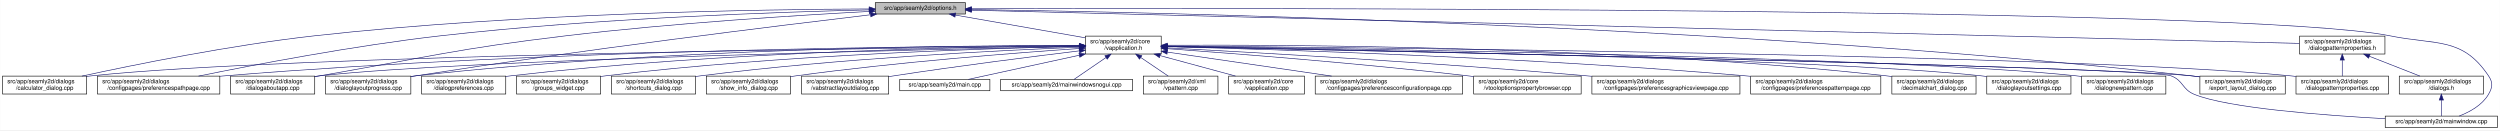
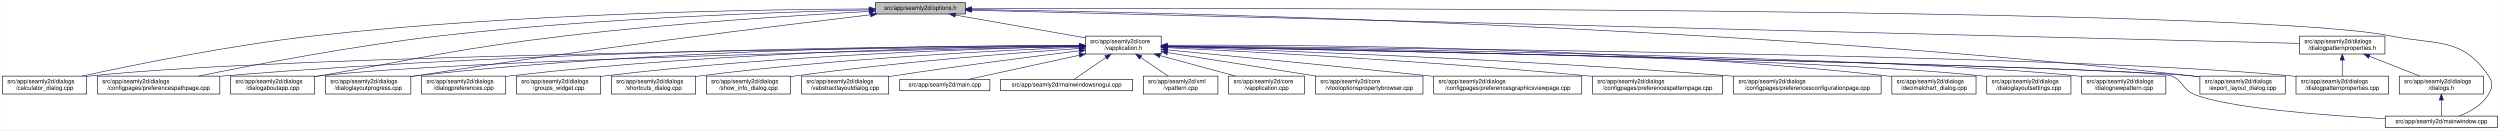
<svg xmlns="http://www.w3.org/2000/svg" xmlns:xlink="http://www.w3.org/1999/xlink" width="4188pt" height="218pt" viewBox="0.00 0.00 4187.50 218.00">
  <g id="graph0" class="graph" transform="scale(1 1) rotate(0) translate(4 214)">
    <polygon fill="white" stroke="transparent" points="-4,4 -4,-214 4183.5,-214 4183.5,4 -4,4" />
    <g id="node1" class="node">
      <g id="a_node1">
        <a xlink:title=" ">
          <polygon fill="#bfbfbf" stroke="black" points="1462,-190.5 1462,-209.5 1613,-209.5 1613,-190.5 1462,-190.5" />
          <text text-anchor="middle" x="1537.5" y="-197.5" font-family="Helvetica,sans-Serif" font-size="10.00">src/app/seamly2d/options.h</text>
        </a>
      </g>
    </g>
    <g id="node2" class="node">
      <g id="a_node2">
        <a xlink:href="../../d9/d02/vapplication_8h.html" target="_top" xlink:title=" ">
          <polygon fill="white" stroke="black" points="1814,-123.5 1814,-153.5 1941,-153.5 1941,-123.5 1814,-123.5" />
          <text text-anchor="start" x="1822" y="-141.5" font-family="Helvetica,sans-Serif" font-size="10.00">src/app/seamly2d/core</text>
          <text text-anchor="middle" x="1877.5" y="-130.5" font-family="Helvetica,sans-Serif" font-size="10.00">/vapplication.h</text>
        </a>
      </g>
    </g>
    <g id="edge1" class="edge">
      <path fill="none" stroke="midnightblue" d="M1596.4,-188.69C1657.09,-178.07 1751.41,-161.57 1813.8,-150.65" />
      <polygon fill="midnightblue" stroke="midnightblue" points="1595.46,-185.3 1586.21,-190.48 1596.67,-192.2 1595.46,-185.3" />
    </g>
-     <g id="node4" class="node">
-       <g id="a_node4">
+     <g id="node5" class="node">
+       <g id="a_node5">
        <a xlink:href="../../d7/dfa/calculator__dialog_8cpp.html" target="_top" xlink:title=" ">
          <polygon fill="white" stroke="black" points="0,-56.5 0,-86.5 141,-86.5 141,-56.5 0,-56.5" />
          <text text-anchor="start" x="8" y="-74.5" font-family="Helvetica,sans-Serif" font-size="10.00">src/app/seamly2d/dialogs</text>
          <text text-anchor="middle" x="70.5" y="-63.5" font-family="Helvetica,sans-Serif" font-size="10.00">/calculator_dialog.cpp</text>
        </a>
      </g>
    </g>
    <g id="edge25" class="edge">
      <path fill="none" stroke="midnightblue" d="M1451.6,-199.05C1276.35,-198.3 865.18,-192.2 522.5,-154 382.23,-138.36 219.85,-105.39 132.99,-86.53" />
      <polygon fill="midnightblue" stroke="midnightblue" points="1451.78,-202.55 1461.79,-199.09 1451.8,-195.55 1451.78,-202.55" />
    </g>
-     <g id="node8" class="node">
-       <g id="a_node8">
+     <g id="node7" class="node">
+       <g id="a_node7">
        <a xlink:href="../../dc/d20/preferencespathpage_8cpp.html" target="_top" xlink:title=" ">
          <polygon fill="white" stroke="black" points="159,-56.5 159,-86.5 364,-86.5 364,-56.5 159,-56.5" />
          <text text-anchor="start" x="167" y="-74.5" font-family="Helvetica,sans-Serif" font-size="10.00">src/app/seamly2d/dialogs</text>
          <text text-anchor="middle" x="261.5" y="-63.5" font-family="Helvetica,sans-Serif" font-size="10.00">/configpages/preferencespathpage.cpp</text>
        </a>
      </g>
    </g>
    <g id="edge26" class="edge">
      <path fill="none" stroke="midnightblue" d="M1451.55,-197.43C1304.18,-194.02 993.94,-183.67 733.5,-154 588.08,-137.43 419.52,-105.12 328.37,-86.55" />
      <polygon fill="midnightblue" stroke="midnightblue" points="1451.8,-200.94 1461.88,-197.67 1451.96,-193.94 1451.8,-200.94" />
    </g>
    <g id="node11" class="node">
      <g id="a_node11">
        <a xlink:href="../../dd/d64/dialogaboutapp_8cpp.html" target="_top" xlink:title=" ">
          <polygon fill="white" stroke="black" points="382,-56.5 382,-86.5 523,-86.5 523,-56.5 382,-56.5" />
          <text text-anchor="start" x="390" y="-74.5" font-family="Helvetica,sans-Serif" font-size="10.00">src/app/seamly2d/dialogs</text>
          <text text-anchor="middle" x="452.5" y="-63.5" font-family="Helvetica,sans-Serif" font-size="10.00">/dialogaboutapp.cpp</text>
        </a>
      </g>
    </g>
    <g id="edge27" class="edge">
      <path fill="none" stroke="midnightblue" d="M1451.61,-194.81C1335.9,-188.63 1123.69,-175.44 943.5,-154 759.28,-132.08 714.3,-118.64 531.5,-87 528.75,-86.52 525.95,-86.03 523.12,-85.54" />
      <polygon fill="midnightblue" stroke="midnightblue" points="1451.65,-198.31 1461.82,-195.35 1452.02,-191.32 1451.65,-198.31" />
    </g>
    <g id="node12" class="node">
      <g id="a_node12">
        <a xlink:href="../../d6/d89/dialoglayoutprogress_8cpp.html" target="_top" xlink:title=" ">
          <polygon fill="white" stroke="black" points="541,-56.5 541,-86.5 684,-86.5 684,-56.5 541,-56.5" />
          <text text-anchor="start" x="549" y="-74.5" font-family="Helvetica,sans-Serif" font-size="10.00">src/app/seamly2d/dialogs</text>
          <text text-anchor="middle" x="612.5" y="-63.5" font-family="Helvetica,sans-Serif" font-size="10.00">/dialoglayoutprogress.cpp</text>
        </a>
      </g>
    </g>
    <g id="edge28" class="edge">
      <path fill="none" stroke="midnightblue" d="M1453.96,-189.26C1302.07,-171.26 970.65,-130.62 692.5,-87 689.71,-86.56 686.87,-86.11 684,-85.63" />
      <polygon fill="midnightblue" stroke="midnightblue" points="1453.8,-192.77 1464.15,-190.47 1454.63,-185.82 1453.8,-192.77" />
    </g>
    <g id="node17" class="node">
      <g id="a_node17">
        <a xlink:href="../../dd/d54/export__layout__dialog_8cpp.html" target="_top" xlink:title=" ">
          <polygon fill="white" stroke="black" points="3681,-56.5 3681,-86.5 3824,-86.5 3824,-56.5 3681,-56.5" />
          <text text-anchor="start" x="3689" y="-74.5" font-family="Helvetica,sans-Serif" font-size="10.00">src/app/seamly2d/dialogs</text>
          <text text-anchor="middle" x="3752.5" y="-63.5" font-family="Helvetica,sans-Serif" font-size="10.00">/export_layout_dialog.cpp</text>
        </a>
      </g>
    </g>
    <g id="edge33" class="edge">
      <path fill="none" stroke="midnightblue" d="M1623.59,-198C1912.86,-193.9 2876.08,-174.13 3666.5,-87 3671.17,-86.49 3675.96,-85.88 3680.79,-85.22" />
      <polygon fill="midnightblue" stroke="midnightblue" points="1623.13,-194.51 1613.18,-198.15 1623.23,-201.51 1623.13,-194.51" />
    </g>
    <g id="node24" class="node">
      <g id="a_node24">
        <a xlink:href="../../d8/dd9/mainwindow_8cpp.html" target="_top" xlink:title=" ">
          <polygon fill="white" stroke="black" points="3991.5,-0.5 3991.5,-19.5 4179.5,-19.5 4179.5,-0.5 3991.5,-0.5" />
          <text text-anchor="middle" x="4085.5" y="-7.5" font-family="Helvetica,sans-Serif" font-size="10.00">src/app/seamly2d/mainwindow.cpp</text>
        </a>
      </g>
    </g>
    <g id="edge34" class="edge">
      <path fill="none" stroke="midnightblue" d="M1623.32,-199.29C2031.13,-200.44 3763.27,-202.38 3999.5,-154 4077.04,-138.12 4120.3,-152.66 4164.5,-87 4172.19,-75.57 4171.42,-67.91 4164.5,-56 4153.95,-37.85 4133.04,-26.41 4115.38,-19.61" />
      <polygon fill="midnightblue" stroke="midnightblue" points="1623.08,-195.79 1613.07,-199.26 1623.06,-202.79 1623.08,-195.79" />
    </g>
    <g id="node26" class="node">
      <g id="a_node26">
        <a xlink:href="../../d5/d4e/dialogpatternproperties_8h.html" target="_top" xlink:title=" ">
          <polygon fill="white" stroke="black" points="3848,-123.5 3848,-153.5 3991,-153.5 3991,-123.5 3848,-123.5" />
          <text text-anchor="start" x="3856" y="-141.5" font-family="Helvetica,sans-Serif" font-size="10.00">src/app/seamly2d/dialogs</text>
          <text text-anchor="middle" x="3919.5" y="-130.5" font-family="Helvetica,sans-Serif" font-size="10.00">/dialogpatternproperties.h</text>
        </a>
      </g>
    </g>
    <g id="edge29" class="edge">
      <path fill="none" stroke="midnightblue" d="M1623.05,-196.86C1999,-187.47 3501.06,-149.95 3847.82,-141.29" />
      <polygon fill="midnightblue" stroke="midnightblue" points="1622.96,-193.36 1613.05,-197.11 1623.14,-200.36 1622.96,-193.36" />
    </g>
    <g id="node3" class="node">
      <g id="a_node3">
        <a xlink:href="../../d3/dd8/vapplication_8cpp.html" target="_top" xlink:title=" ">
          <polygon fill="white" stroke="black" points="2054,-56.5 2054,-86.5 2181,-86.5 2181,-56.5 2054,-56.5" />
          <text text-anchor="start" x="2062" y="-74.5" font-family="Helvetica,sans-Serif" font-size="10.00">src/app/seamly2d/core</text>
          <text text-anchor="middle" x="2117.5" y="-63.5" font-family="Helvetica,sans-Serif" font-size="10.00">/vapplication.cpp</text>
        </a>
      </g>
    </g>
    <g id="edge2" class="edge">
      <path fill="none" stroke="midnightblue" d="M1938.98,-120.85C1978.11,-110.25 2028.23,-96.68 2065.4,-86.61" />
      <polygon fill="midnightblue" stroke="midnightblue" points="1938.02,-117.48 1929.28,-123.48 1939.85,-124.24 1938.02,-117.48" />
    </g>
+     <g id="node4" class="node">
+       <g id="a_node4">
+         <a xlink:href="../../d2/d00/vtooloptionspropertybrowser_8cpp.html" target="_top" xlink:title=" ">
+           <polygon fill="white" stroke="black" points="2199.5,-56.5 2199.5,-86.5 2379.5,-86.5 2379.5,-56.5 2199.5,-56.5" />
+           <text text-anchor="start" x="2207.5" y="-74.5" font-family="Helvetica,sans-Serif" font-size="10.00">src/app/seamly2d/core</text>
+           <text text-anchor="middle" x="2289.5" y="-63.5" font-family="Helvetica,sans-Serif" font-size="10.00">/vtooloptionspropertybrowser.cpp</text>
+         </a>
+       </g>
+     </g>
    <g id="edge3" class="edge">
+       <path fill="none" stroke="midnightblue" d="M1951.47,-125.83C2021.31,-114.81 2126.15,-98.27 2200.53,-86.54" />
+       <polygon fill="midnightblue" stroke="midnightblue" points="1950.76,-122.4 1941.42,-127.42 1951.85,-129.31 1950.76,-122.4" />
+     </g>
+     <g id="edge4" class="edge">
      <path fill="none" stroke="midnightblue" d="M1803.71,-136.84C1517.13,-134.05 477.67,-121.71 149.5,-87 146.73,-86.71 143.9,-86.37 141.06,-86" />
      <polygon fill="midnightblue" stroke="midnightblue" points="1803.95,-140.34 1813.99,-136.94 1804.02,-133.34 1803.95,-140.34" />
    </g>
-     <g id="node5" class="node">
-       <g id="a_node5">
-         <a xlink:href="../../d2/d2d/preferencesconfigurationpage_8cpp.html" target="_top" xlink:title=" ">
-           <polygon fill="white" stroke="black" points="2199,-56.5 2199,-86.5 2446,-86.5 2446,-56.5 2199,-56.5" />
-           <text text-anchor="start" x="2207" y="-74.5" font-family="Helvetica,sans-Serif" font-size="10.00">src/app/seamly2d/dialogs</text>
-           <text text-anchor="middle" x="2322.5" y="-63.5" font-family="Helvetica,sans-Serif" font-size="10.00">/configpages/preferencesconfigurationpage.cpp</text>
-         </a>
-       </g>
-     </g>
-     <g id="edge4" class="edge">
-       <path fill="none" stroke="midnightblue" d="M1951.61,-126.68C2026.97,-115.67 2144.08,-98.56 2226.5,-86.52" />
-       <polygon fill="midnightblue" stroke="midnightblue" points="1950.65,-123.28 1941.26,-128.19 1951.66,-130.2 1950.65,-123.28" />
-     </g>
    <g id="node6" class="node">
      <g id="a_node6">
-         <a xlink:href="../../d2/d00/vtooloptionspropertybrowser_8cpp.html" target="_top" xlink:title=" ">
-           <polygon fill="white" stroke="black" points="2464.5,-56.5 2464.5,-86.5 2644.5,-86.5 2644.5,-56.5 2464.5,-56.5" />
-           <text text-anchor="start" x="2472.5" y="-74.5" font-family="Helvetica,sans-Serif" font-size="10.00">src/app/seamly2d/core</text>
-           <text text-anchor="middle" x="2554.5" y="-63.5" font-family="Helvetica,sans-Serif" font-size="10.00">/vtooloptionspropertybrowser.cpp</text>
+         <a xlink:href="../../d9/d70/preferencesgraphicsviewpage_8cpp.html" target="_top" xlink:title=" ">
+           <polygon fill="white" stroke="black" points="2397.5,-56.5 2397.5,-86.5 2645.5,-86.5 2645.5,-56.5 2397.5,-56.5" />
+           <text text-anchor="start" x="2405.5" y="-74.5" font-family="Helvetica,sans-Serif" font-size="10.00">src/app/seamly2d/dialogs</text>
+           <text text-anchor="middle" x="2521.5" y="-63.5" font-family="Helvetica,sans-Serif" font-size="10.00">/configpages/preferencesgraphicsviewpage.cpp</text>
        </a>
      </g>
    </g>
    <g id="edge5" class="edge">
-       <path fill="none" stroke="midnightblue" d="M1951.21,-132.39C2061.05,-124.48 2274.1,-107.96 2454.5,-87 2457.72,-86.63 2461,-86.23 2464.32,-85.82" />
-       <polygon fill="midnightblue" stroke="midnightblue" points="1950.95,-128.9 1941.23,-133.11 1951.45,-135.88 1950.95,-128.9" />
-     </g>
-     <g id="node7" class="node">
-       <g id="a_node7">
-         <a xlink:href="../../d9/d70/preferencesgraphicsviewpage_8cpp.html" target="_top" xlink:title=" ">
-           <polygon fill="white" stroke="black" points="2662.5,-56.5 2662.5,-86.5 2910.5,-86.5 2910.5,-56.5 2662.5,-56.5" />
-           <text text-anchor="start" x="2670.5" y="-74.5" font-family="Helvetica,sans-Serif" font-size="10.00">src/app/seamly2d/dialogs</text>
-           <text text-anchor="middle" x="2786.5" y="-63.5" font-family="Helvetica,sans-Serif" font-size="10.00">/configpages/preferencesgraphicsviewpage.cpp</text>
-         </a>
-       </g>
+       <path fill="none" stroke="midnightblue" d="M1951.49,-130.42C2050.9,-120.86 2233.06,-103.15 2388.5,-87 2391.39,-86.7 2394.31,-86.39 2397.26,-86.09" />
+       <polygon fill="midnightblue" stroke="midnightblue" points="1950.87,-126.97 1941.25,-131.41 1951.54,-133.94 1950.87,-126.97" />
    </g>
    <g id="edge6" class="edge">
-       <path fill="none" stroke="midnightblue" d="M1951.23,-133.78C2089.22,-126.57 2395.83,-109.42 2653.5,-87 2656.39,-86.75 2659.32,-86.49 2662.27,-86.22" />
-       <polygon fill="midnightblue" stroke="midnightblue" points="1951,-130.28 1941.19,-134.3 1951.36,-137.27 1951,-130.28" />
-     </g>
-     <g id="edge7" class="edge">
      <path fill="none" stroke="midnightblue" d="M1803.86,-137.54C1585.24,-137.11 921.06,-131.93 372.5,-87 369.79,-86.78 367.04,-86.54 364.27,-86.28" />
      <polygon fill="midnightblue" stroke="midnightblue" points="1803.92,-141.04 1813.93,-137.56 1803.93,-134.04 1803.92,-141.04" />
    </g>
+     <g id="node8" class="node">
+       <g id="a_node8">
+         <a xlink:href="../../dc/d63/preferencespatternpage_8cpp.html" target="_top" xlink:title=" ">
+           <polygon fill="white" stroke="black" points="2663.5,-56.5 2663.5,-86.5 2881.5,-86.5 2881.5,-56.5 2663.5,-56.5" />
+           <text text-anchor="start" x="2671.5" y="-74.5" font-family="Helvetica,sans-Serif" font-size="10.00">src/app/seamly2d/dialogs</text>
+           <text text-anchor="middle" x="2772.5" y="-63.5" font-family="Helvetica,sans-Serif" font-size="10.00">/configpages/preferencespatternpage.cpp</text>
+         </a>
+       </g>
+     </g>
+     <g id="edge7" class="edge">
+       <path fill="none" stroke="midnightblue" d="M1951.1,-134.13C2089.19,-127.48 2396.49,-111.22 2654.5,-87 2657.38,-86.73 2660.29,-86.45 2663.23,-86.15" />
+       <polygon fill="midnightblue" stroke="midnightblue" points="1950.87,-130.63 1941.05,-134.61 1951.21,-137.62 1950.87,-130.63" />
+     </g>
    <g id="node9" class="node">
      <g id="a_node9">
-         <a xlink:href="../../dc/d63/preferencespatternpage_8cpp.html" target="_top" xlink:title=" ">
-           <polygon fill="white" stroke="black" points="2928.5,-56.5 2928.5,-86.5 3146.5,-86.5 3146.5,-56.5 2928.5,-56.5" />
-           <text text-anchor="start" x="2936.5" y="-74.5" font-family="Helvetica,sans-Serif" font-size="10.00">src/app/seamly2d/dialogs</text>
-           <text text-anchor="middle" x="3037.5" y="-63.5" font-family="Helvetica,sans-Serif" font-size="10.00">/configpages/preferencespatternpage.cpp</text>
+         <a xlink:href="../../d2/d2d/preferencesconfigurationpage_8cpp.html" target="_top" xlink:title=" ">
+           <polygon fill="white" stroke="black" points="2900,-56.5 2900,-86.5 3147,-86.5 3147,-56.5 2900,-56.5" />
+           <text text-anchor="start" x="2908" y="-74.5" font-family="Helvetica,sans-Serif" font-size="10.00">src/app/seamly2d/dialogs</text>
+           <text text-anchor="middle" x="3023.5" y="-63.5" font-family="Helvetica,sans-Serif" font-size="10.00">/configpages/preferencesconfigurationpage.cpp</text>
        </a>
      </g>
    </g>
    <g id="edge8" class="edge">
-       <path fill="none" stroke="midnightblue" d="M1951.16,-135.8C2121.73,-131.45 2556.97,-118.02 2919.5,-87 2922.38,-86.75 2925.3,-86.49 2928.24,-86.21" />
-       <polygon fill="midnightblue" stroke="midnightblue" points="1950.95,-132.3 1941.04,-136.05 1951.13,-139.3 1950.95,-132.3" />
+       <path fill="none" stroke="midnightblue" d="M1951.47,-135.3C2118.88,-130 2539.54,-114.86 2890.5,-87 2893.63,-86.75 2896.79,-86.49 2899.99,-86.22" />
+       <polygon fill="midnightblue" stroke="midnightblue" points="1951.18,-131.81 1941.29,-135.62 1951.4,-138.81 1951.18,-131.81" />
    </g>
    <g id="node10" class="node">
      <g id="a_node10">
        <a xlink:href="../../dd/dc2/decimalchart__dialog_8cpp.html" target="_top" xlink:title=" ">
          <polygon fill="white" stroke="black" points="3165,-56.5 3165,-86.5 3306,-86.5 3306,-56.5 3165,-56.5" />
          <text text-anchor="start" x="3173" y="-74.5" font-family="Helvetica,sans-Serif" font-size="10.00">src/app/seamly2d/dialogs</text>
          <text text-anchor="middle" x="3235.5" y="-63.5" font-family="Helvetica,sans-Serif" font-size="10.00">/decimalchart_dialog.cpp</text>
        </a>
      </g>
    </g>
    <g id="edge9" class="edge">
      <path fill="none" stroke="midnightblue" d="M1951.44,-138.18C2148.05,-139.22 2699.86,-137.05 3155.5,-87 3158.59,-86.66 3161.73,-86.27 3164.91,-85.85" />
      <polygon fill="midnightblue" stroke="midnightblue" points="1951.25,-134.68 1941.23,-138.12 1951.21,-141.68 1951.25,-134.68" />
    </g>
    <g id="edge10" class="edge">
      <path fill="none" stroke="midnightblue" d="M1803.5,-136.13C1559.4,-131.39 781.13,-114.45 531.5,-87 528.73,-86.7 525.91,-86.35 523.06,-85.97" />
      <polygon fill="midnightblue" stroke="midnightblue" points="1803.62,-139.63 1813.68,-136.33 1803.75,-132.63 1803.62,-139.63" />
    </g>
    <g id="edge11" class="edge">
      <path fill="none" stroke="midnightblue" d="M1803.76,-137.85C1617.11,-137.98 1111.03,-133.63 692.5,-87 689.83,-86.7 687.12,-86.37 684.39,-86.01" />
      <polygon fill="midnightblue" stroke="midnightblue" points="1804,-141.35 1814,-137.84 1804,-134.35 1804,-141.35" />
    </g>
    <g id="node13" class="node">
      <g id="a_node13">
        <a xlink:href="../../db/def/dialoglayoutsettings_8cpp.html" target="_top" xlink:title=" ">
          <polygon fill="white" stroke="black" points="3324,-56.5 3324,-86.5 3465,-86.5 3465,-56.5 3324,-56.5" />
          <text text-anchor="start" x="3332" y="-74.5" font-family="Helvetica,sans-Serif" font-size="10.00">src/app/seamly2d/dialogs</text>
          <text text-anchor="middle" x="3394.5" y="-63.5" font-family="Helvetica,sans-Serif" font-size="10.00">/dialoglayoutsettings.cpp</text>
        </a>
      </g>
    </g>
    <g id="edge12" class="edge">
      <path fill="none" stroke="midnightblue" d="M1951.26,-136.31C2205.75,-132.01 3046.13,-115.88 3314.5,-87 3317.59,-86.67 3320.74,-86.29 3323.91,-85.86" />
      <polygon fill="midnightblue" stroke="midnightblue" points="1950.96,-132.82 1941.02,-136.49 1951.07,-139.82 1950.96,-132.82" />
    </g>
    <g id="node14" class="node">
      <g id="a_node14">
        <a xlink:href="../../de/d87/dialognewpattern_8cpp.html" target="_top" xlink:title=" ">
          <polygon fill="white" stroke="black" points="3483,-56.5 3483,-86.5 3624,-86.5 3624,-56.5 3483,-56.5" />
          <text text-anchor="start" x="3491" y="-74.5" font-family="Helvetica,sans-Serif" font-size="10.00">src/app/seamly2d/dialogs</text>
          <text text-anchor="middle" x="3553.5" y="-63.5" font-family="Helvetica,sans-Serif" font-size="10.00">/dialognewpattern.cpp</text>
        </a>
      </g>
    </g>
    <g id="edge13" class="edge">
      <path fill="none" stroke="midnightblue" d="M1951.5,-136.61C2224.18,-133.11 3172.57,-118.86 3473.5,-87 3476.59,-86.67 3479.74,-86.3 3482.91,-85.88" />
      <polygon fill="midnightblue" stroke="midnightblue" points="1951.27,-133.11 1941.32,-136.74 1951.36,-140.11 1951.27,-133.11" />
    </g>
    <g id="node15" class="node">
      <g id="a_node15">
+         <a xlink:href="../../d5/d18/dialogpatternproperties_8cpp.html" target="_top" xlink:title=" ">
+           <polygon fill="white" stroke="black" points="3842,-56.5 3842,-86.5 3997,-86.5 3997,-56.5 3842,-56.5" />
+           <text text-anchor="start" x="3850" y="-74.5" font-family="Helvetica,sans-Serif" font-size="10.00">src/app/seamly2d/dialogs</text>
+           <text text-anchor="middle" x="3919.5" y="-63.5" font-family="Helvetica,sans-Serif" font-size="10.00">/dialogpatternproperties.cpp</text>
+         </a>
+       </g>
+     </g>
+     <g id="edge14" class="edge">
+       <path fill="none" stroke="midnightblue" d="M1951.51,-136.97C2261.56,-134.53 3457.17,-122.95 3832.5,-87 3835.55,-86.71 3838.65,-86.37 3841.78,-86" />
+       <polygon fill="midnightblue" stroke="midnightblue" points="1951.27,-133.47 1941.29,-137.05 1951.32,-140.47 1951.27,-133.47" />
+     </g>
+     <g id="node16" class="node">
+       <g id="a_node16">
        <a xlink:href="../../d5/dc5/dialogpreferences_8cpp.html" target="_top" xlink:title=" ">
          <polygon fill="white" stroke="black" points="702,-56.5 702,-86.5 843,-86.5 843,-56.5 702,-56.5" />
          <text text-anchor="start" x="710" y="-74.5" font-family="Helvetica,sans-Serif" font-size="10.00">src/app/seamly2d/dialogs</text>
          <text text-anchor="middle" x="772.5" y="-63.5" font-family="Helvetica,sans-Serif" font-size="10.00">/dialogpreferences.cpp</text>
        </a>
      </g>
    </g>
-     <g id="edge14" class="edge">
+     <g id="edge15" class="edge">
      <path fill="none" stroke="midnightblue" d="M1803.9,-137.21C1634.99,-135.82 1206.75,-128.16 851.5,-87 848.73,-86.68 845.91,-86.32 843.07,-85.93" />
      <polygon fill="midnightblue" stroke="midnightblue" points="1803.89,-140.71 1813.92,-137.29 1803.95,-133.71 1803.89,-140.71" />
-     </g>
-     <g id="node16" class="node">
-       <g id="a_node16">
-         <a xlink:href="../../d5/d18/dialogpatternproperties_8cpp.html" target="_top" xlink:title=" ">
-           <polygon fill="white" stroke="black" points="3842,-56.5 3842,-86.5 3997,-86.5 3997,-56.5 3842,-56.5" />
-           <text text-anchor="start" x="3850" y="-74.5" font-family="Helvetica,sans-Serif" font-size="10.00">src/app/seamly2d/dialogs</text>
-           <text text-anchor="middle" x="3919.5" y="-63.5" font-family="Helvetica,sans-Serif" font-size="10.00">/dialogpatternproperties.cpp</text>
-         </a>
-       </g>
-     </g>
-     <g id="edge15" class="edge">
-       <path fill="none" stroke="midnightblue" d="M1951.51,-136.97C2261.56,-134.53 3457.17,-122.95 3832.5,-87 3835.55,-86.71 3838.65,-86.37 3841.78,-86" />
-       <polygon fill="midnightblue" stroke="midnightblue" points="1951.27,-133.47 1941.29,-137.05 1951.32,-140.47 1951.27,-133.47" />
    </g>
    <g id="edge16" class="edge">
      <path fill="none" stroke="midnightblue" d="M1951.61,-136.02C2267.63,-129.61 3494.32,-103.86 3666.5,-87 3671.17,-86.54 3675.97,-85.98 3680.8,-85.35" />
      <polygon fill="midnightblue" stroke="midnightblue" points="1951.12,-132.53 1941.2,-136.23 1951.27,-139.52 1951.12,-132.53" />
    </g>
    <g id="node18" class="node">
      <g id="a_node18">
        <a xlink:href="../../db/d5c/groups__widget_8cpp.html" target="_top" xlink:title=" ">
          <polygon fill="white" stroke="black" points="861,-56.5 861,-86.5 1002,-86.5 1002,-56.5 861,-56.5" />
          <text text-anchor="start" x="869" y="-74.5" font-family="Helvetica,sans-Serif" font-size="10.00">src/app/seamly2d/dialogs</text>
          <text text-anchor="middle" x="931.5" y="-63.5" font-family="Helvetica,sans-Serif" font-size="10.00">/groups_widget.cpp</text>
        </a>
      </g>
    </g>
    <g id="edge17" class="edge">
      <path fill="none" stroke="midnightblue" d="M1803.89,-136.27C1654.04,-133.1 1302.98,-122.22 1010.5,-87 1007.73,-86.67 1004.91,-86.3 1002.07,-85.9" />
      <polygon fill="midnightblue" stroke="midnightblue" points="1803.83,-139.77 1813.9,-136.48 1803.97,-132.77 1803.83,-139.77" />
    </g>
    <g id="node19" class="node">
      <g id="a_node19">
        <a xlink:href="../../dd/d84/shortcuts__dialog_8cpp.html" target="_top" xlink:title=" ">
          <polygon fill="white" stroke="black" points="1020,-56.5 1020,-86.5 1161,-86.5 1161,-56.5 1020,-56.5" />
          <text text-anchor="start" x="1028" y="-74.5" font-family="Helvetica,sans-Serif" font-size="10.00">src/app/seamly2d/dialogs</text>
          <text text-anchor="middle" x="1090.5" y="-63.5" font-family="Helvetica,sans-Serif" font-size="10.00">/shortcuts_dialog.cpp</text>
        </a>
      </g>
    </g>
    <g id="edge18" class="edge">
      <path fill="none" stroke="midnightblue" d="M1803.64,-134.92C1674.58,-129.8 1399.81,-116.26 1169.5,-87 1166.73,-86.65 1163.92,-86.26 1161.08,-85.85" />
      <polygon fill="midnightblue" stroke="midnightblue" points="1803.67,-138.42 1813.8,-135.31 1803.95,-131.43 1803.67,-138.42" />
    </g>
    <g id="node20" class="node">
      <g id="a_node20">
        <a xlink:href="../../d2/df4/show__info__dialog_8cpp.html" target="_top" xlink:title=" ">
          <polygon fill="white" stroke="black" points="1179,-56.5 1179,-86.5 1320,-86.5 1320,-56.5 1179,-56.5" />
          <text text-anchor="start" x="1187" y="-74.5" font-family="Helvetica,sans-Serif" font-size="10.00">src/app/seamly2d/dialogs</text>
          <text text-anchor="middle" x="1249.5" y="-63.5" font-family="Helvetica,sans-Serif" font-size="10.00">/show_info_dialog.cpp</text>
        </a>
      </g>
    </g>
    <g id="edge19" class="edge">
      <path fill="none" stroke="midnightblue" d="M1803.37,-132.73C1697.82,-125.48 1498.3,-110.03 1329.5,-87 1326.42,-86.58 1323.28,-86.13 1320.12,-85.64" />
      <polygon fill="midnightblue" stroke="midnightblue" points="1803.38,-136.24 1813.59,-133.43 1803.85,-129.26 1803.38,-136.24" />
    </g>
    <g id="node21" class="node">
      <g id="a_node21">
        <a xlink:href="../../d5/de4/vabstractlayoutdialog_8cpp.html" target="_top" xlink:title=" ">
          <polygon fill="white" stroke="black" points="1338.5,-56.5 1338.5,-86.5 1484.5,-86.5 1484.5,-56.5 1338.5,-56.5" />
          <text text-anchor="start" x="1346.5" y="-74.5" font-family="Helvetica,sans-Serif" font-size="10.00">src/app/seamly2d/dialogs</text>
          <text text-anchor="middle" x="1411.5" y="-63.5" font-family="Helvetica,sans-Serif" font-size="10.00">/vabstractlayoutdialog.cpp</text>
        </a>
      </g>
    </g>
    <g id="edge20" class="edge">
      <path fill="none" stroke="midnightblue" d="M1803.71,-128.78C1726.3,-119.4 1601.14,-103.59 1493.5,-87 1490.64,-86.56 1487.73,-86.1 1484.79,-85.63" />
      <polygon fill="midnightblue" stroke="midnightblue" points="1803.5,-132.28 1813.85,-130 1804.34,-125.33 1803.5,-132.28" />
    </g>
    <g id="node22" class="node">
      <g id="a_node22">
        <a xlink:href="../../dc/d14/app_2seamly2d_2main_8cpp.html" target="_top" xlink:title=" ">
          <polygon fill="white" stroke="black" points="1503,-62 1503,-81 1654,-81 1654,-62 1503,-62" />
          <text text-anchor="middle" x="1578.5" y="-69" font-family="Helvetica,sans-Serif" font-size="10.00">src/app/seamly2d/main.cpp</text>
        </a>
      </g>
    </g>
    <g id="edge21" class="edge">
      <path fill="none" stroke="midnightblue" d="M1803.75,-121.47C1745.02,-108.7 1665.09,-91.32 1617.93,-81.07" />
      <polygon fill="midnightblue" stroke="midnightblue" points="1803.21,-124.93 1813.72,-123.64 1804.7,-118.09 1803.21,-124.93" />
    </g>
    <g id="node23" class="node">
      <g id="a_node23">
        <a xlink:href="../../d8/de8/mainwindowsnogui_8cpp.html" target="_top" xlink:title=" ">
          <polygon fill="white" stroke="black" points="1672,-62 1672,-81 1893,-81 1893,-62 1672,-62" />
          <text text-anchor="middle" x="1782.5" y="-69" font-family="Helvetica,sans-Serif" font-size="10.00">src/app/seamly2d/mainwindowsnogui.cpp</text>
        </a>
      </g>
    </g>
    <g id="edge22" class="edge">
      <path fill="none" stroke="midnightblue" d="M1848.48,-117.64C1830.55,-105.37 1808.46,-90.26 1794.93,-81.01" />
      <polygon fill="midnightblue" stroke="midnightblue" points="1846.66,-120.64 1856.89,-123.4 1850.61,-114.86 1846.66,-120.64" />
    </g>
    <g id="edge23" class="edge">
      <path fill="none" stroke="midnightblue" d="M1951.55,-136.01C2280.2,-129.29 3592.44,-101.63 3632.5,-87 3653.3,-79.4 3651.02,-64.42 3671.5,-56 3727.5,-32.98 3887.46,-20.82 3991.36,-15.16" />
      <polygon fill="midnightblue" stroke="midnightblue" points="1951.12,-132.51 1941.2,-136.22 1951.27,-139.51 1951.12,-132.51" />
    </g>
    <g id="node25" class="node">
      <g id="a_node25">
        <a xlink:href="../../d3/d49/vpattern_8cpp.html" target="_top" xlink:title=" ">
          <polygon fill="white" stroke="black" points="1911,-56.5 1911,-86.5 2036,-86.5 2036,-56.5 1911,-56.5" />
          <text text-anchor="start" x="1919" y="-74.5" font-family="Helvetica,sans-Serif" font-size="10.00">src/app/seamly2d/xml</text>
          <text text-anchor="middle" x="1973.5" y="-63.5" font-family="Helvetica,sans-Serif" font-size="10.00">/vpattern.cpp</text>
        </a>
      </g>
    </g>
    <g id="edge24" class="edge">
      <path fill="none" stroke="midnightblue" d="M1906.69,-117.73C1921.55,-107.68 1939.26,-95.68 1952.71,-86.58" />
      <polygon fill="midnightblue" stroke="midnightblue" points="1904.65,-114.89 1898.33,-123.4 1908.57,-120.69 1904.65,-114.89" />
    </g>
    <g id="edge30" class="edge">
      <path fill="none" stroke="midnightblue" d="M3919.5,-113.11C3919.5,-104.15 3919.5,-94.32 3919.5,-86.58" />
      <polygon fill="midnightblue" stroke="midnightblue" points="3916,-113.4 3919.5,-123.4 3923,-113.4 3916,-113.4" />
    </g>
    <g id="node27" class="node">
      <g id="a_node27">
        <a xlink:href="../../d6/d64/dialogs_8h.html" target="_top" xlink:title=" ">
          <polygon fill="white" stroke="black" points="4015,-56.5 4015,-86.5 4156,-86.5 4156,-56.5 4015,-56.5" />
          <text text-anchor="start" x="4023" y="-74.5" font-family="Helvetica,sans-Serif" font-size="10.00">src/app/seamly2d/dialogs</text>
          <text text-anchor="middle" x="4085.5" y="-63.5" font-family="Helvetica,sans-Serif" font-size="10.00">/dialogs.h</text>
        </a>
      </g>
    </g>
    <g id="edge31" class="edge">
      <path fill="none" stroke="midnightblue" d="M3965.01,-119.68C3991.63,-109.26 4024.77,-96.28 4049.55,-86.58" />
      <polygon fill="midnightblue" stroke="midnightblue" points="3963.55,-116.49 3955.52,-123.4 3966.11,-123.01 3963.55,-116.49" />
    </g>
    <g id="edge32" class="edge">
      <path fill="none" stroke="midnightblue" d="M4085.5,-46.29C4085.5,-36.86 4085.5,-26.65 4085.5,-19.66" />
      <polygon fill="midnightblue" stroke="midnightblue" points="4082,-46.4 4085.5,-56.4 4089,-46.4 4082,-46.4" />
    </g>
  </g>
</svg>
